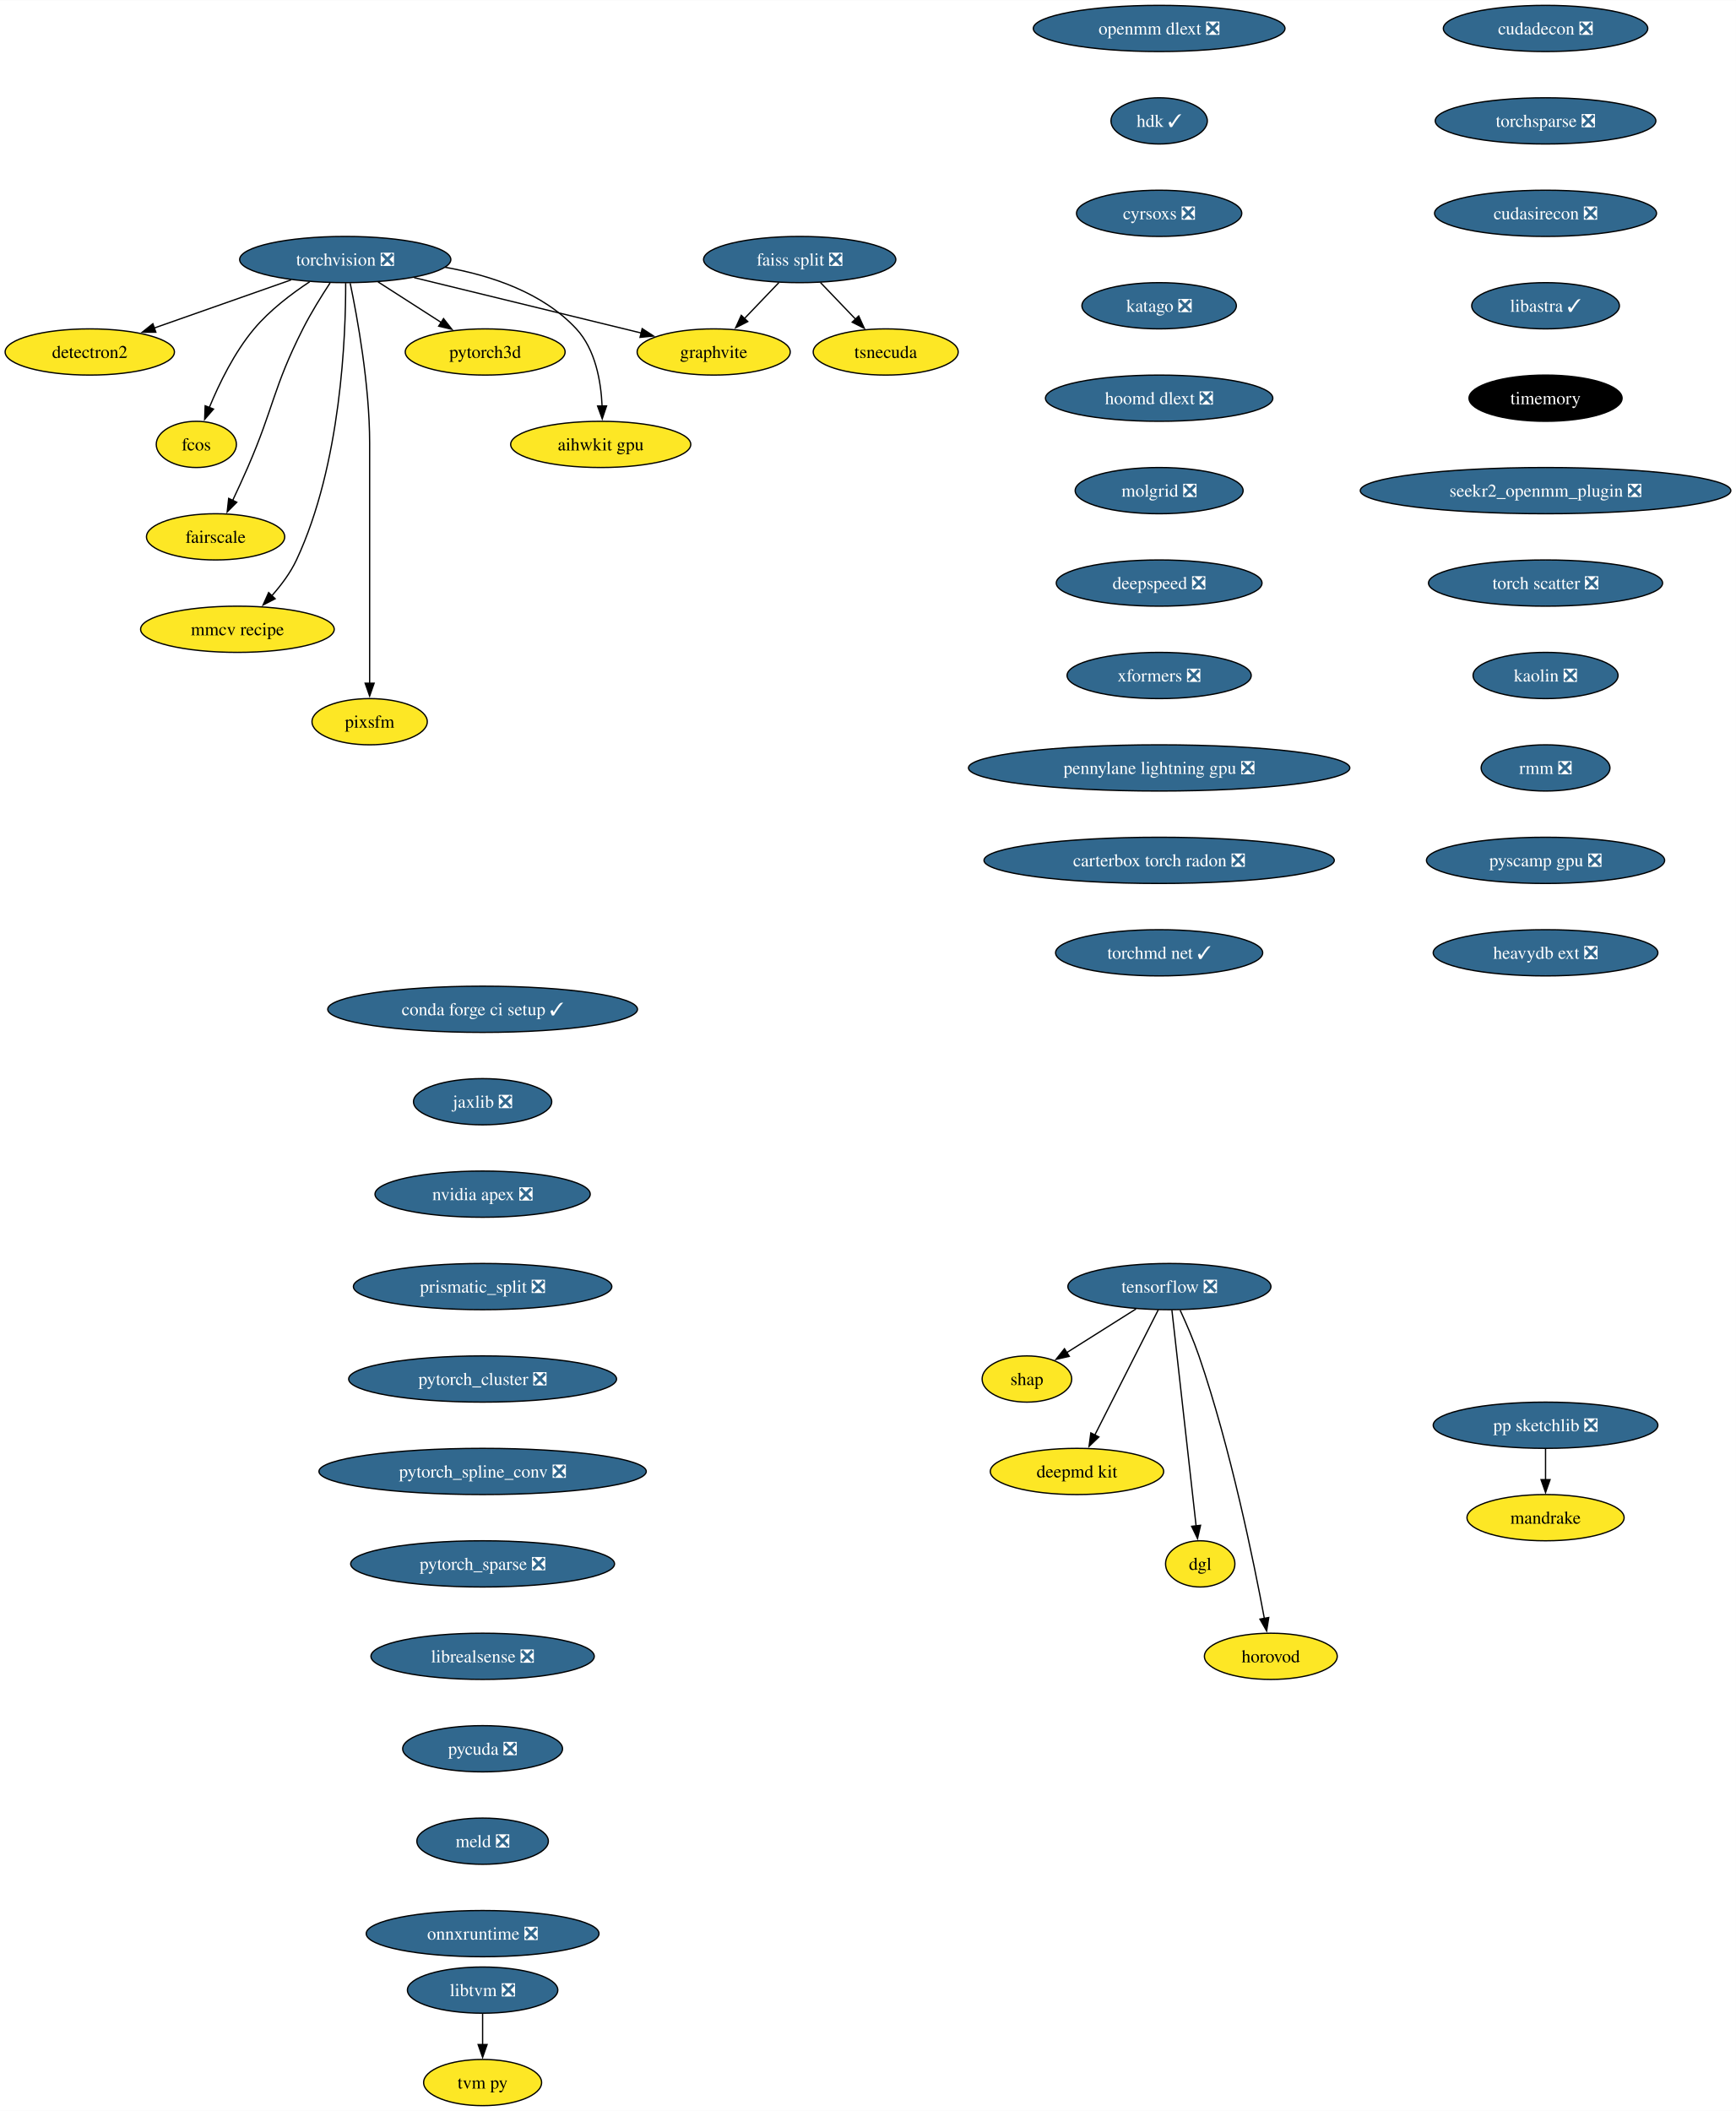
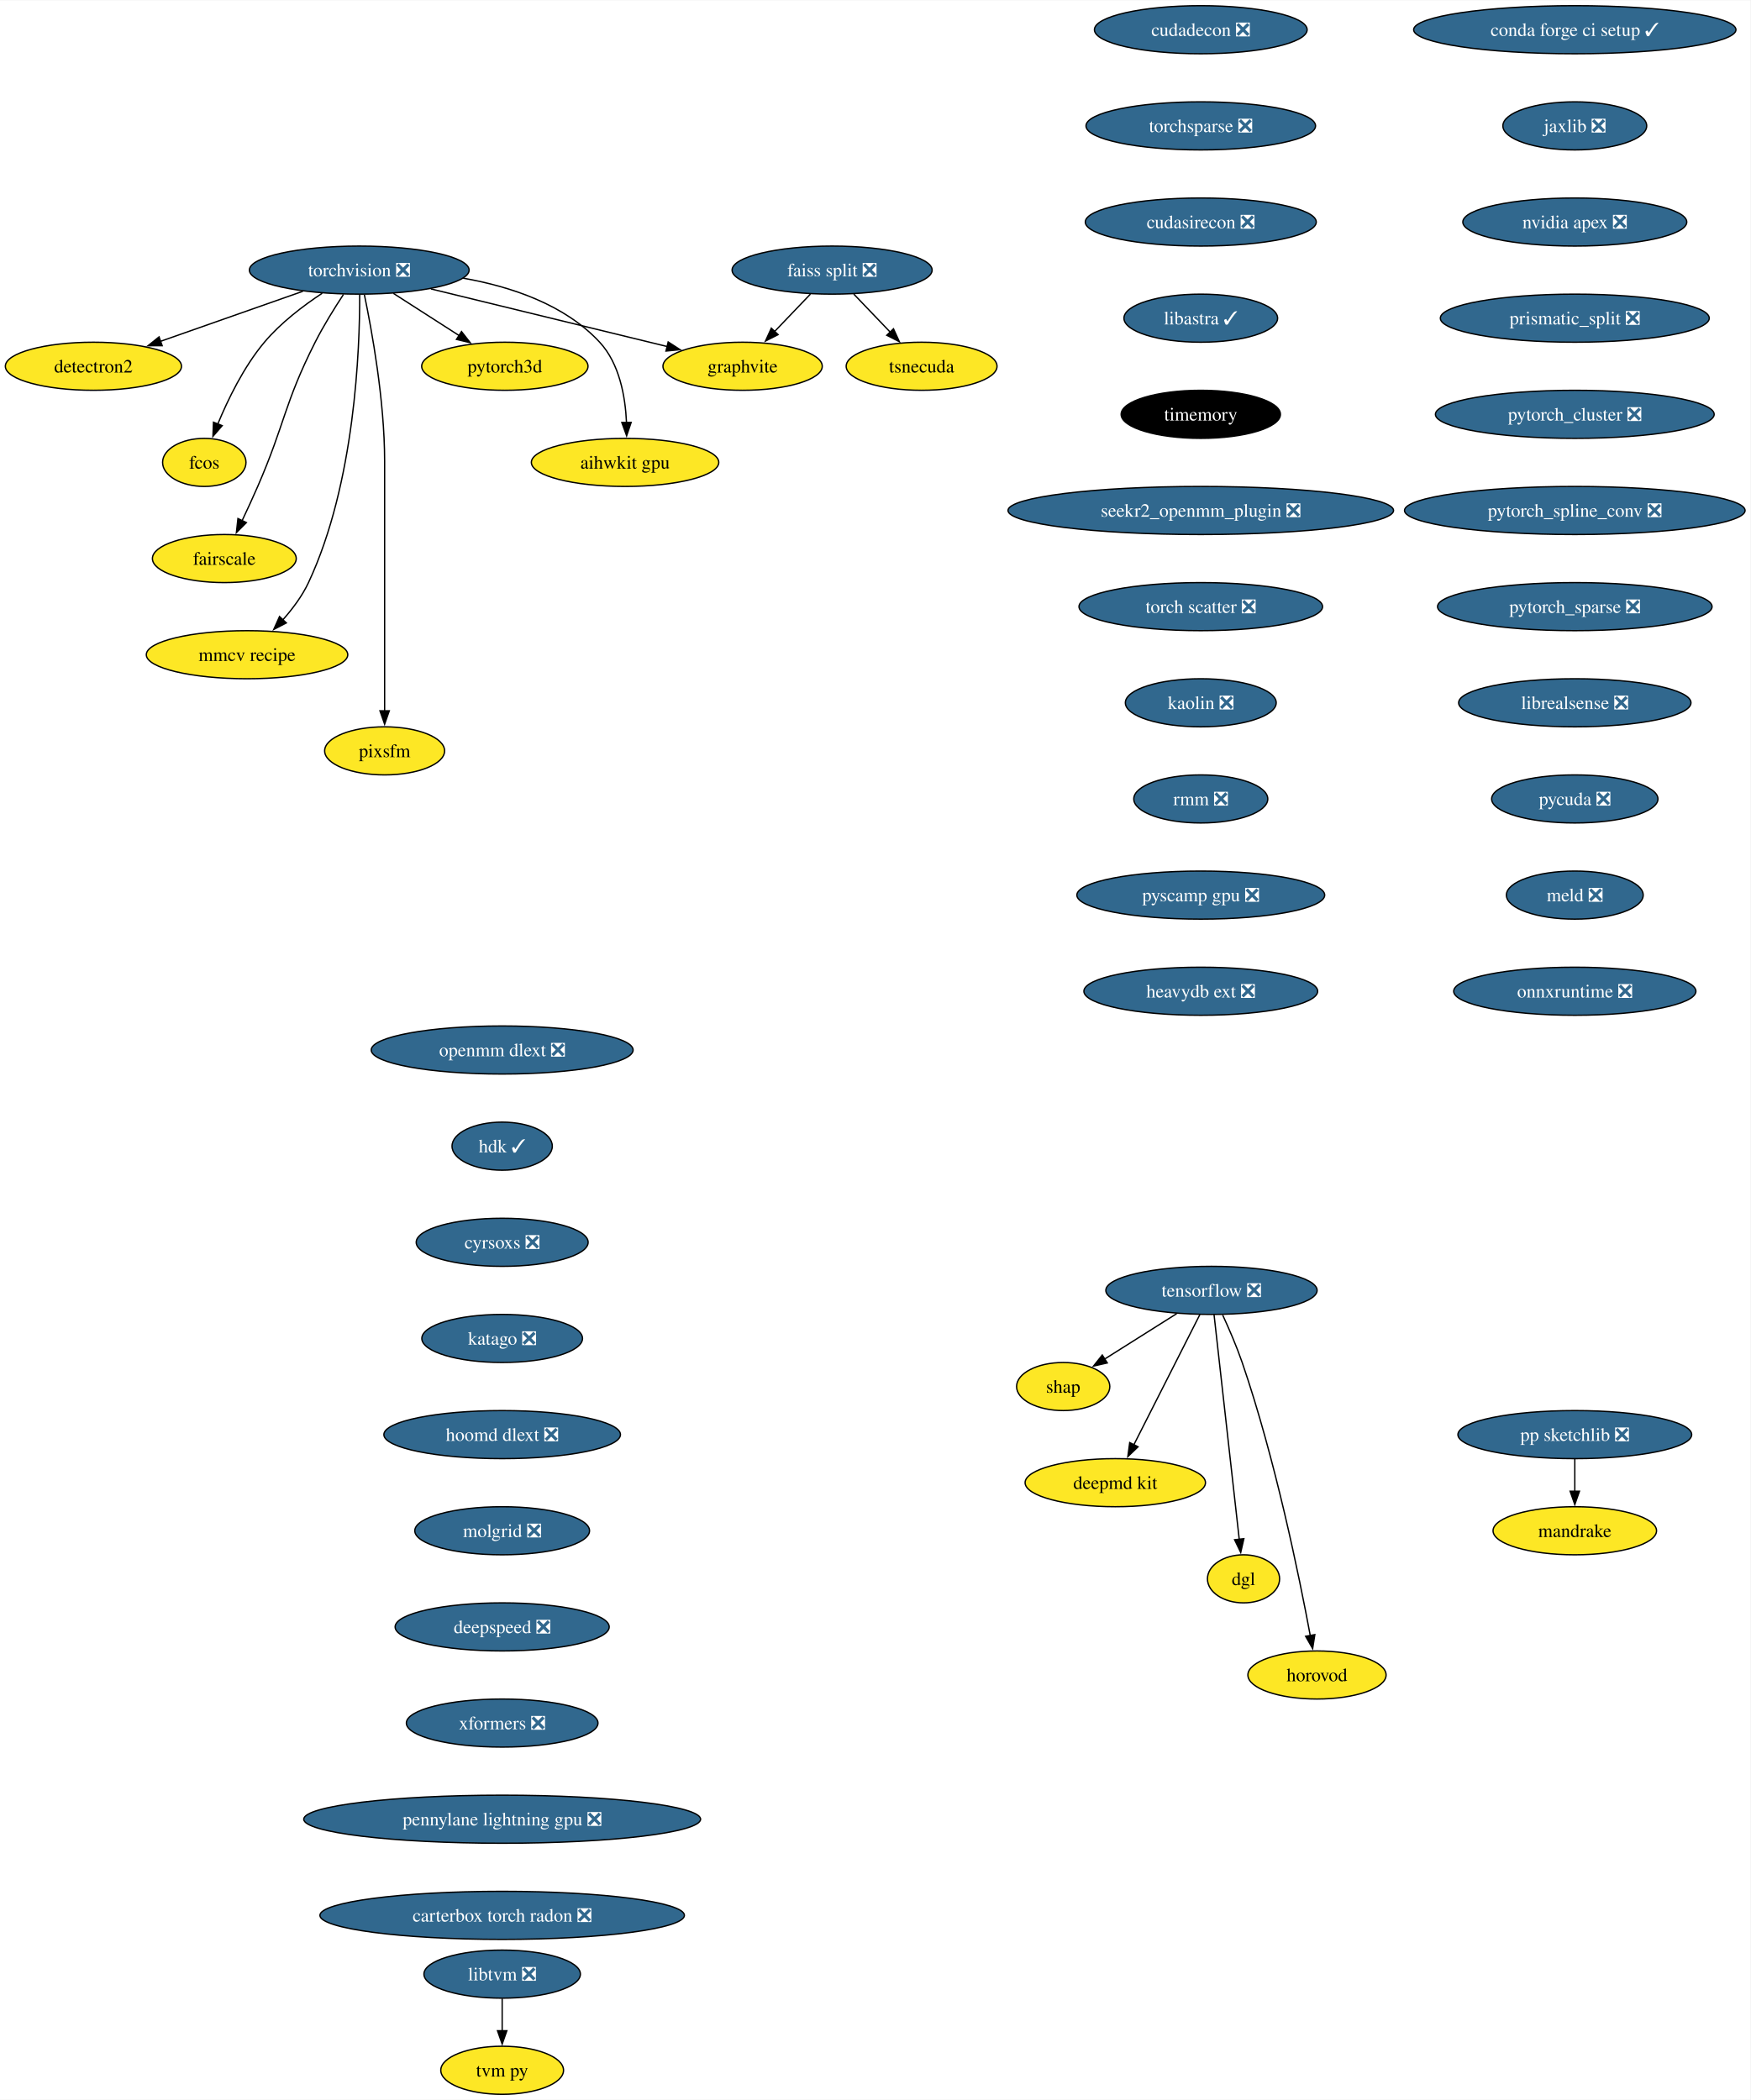
- <svg xmlns="http://www.w3.org/2000/svg" xmlns:xlink="http://www.w3.org/1999/xlink" width="1352pt" height="1644pt" viewBox="0.00 0.00 1352.27 1644.00">
-   <g id="graph0" class="graph" transform="scale(1 1) rotate(0) translate(4 1640)">
-     <polygon fill="white" stroke="none" points="-4,4 -4,-1640 1348.27,-1640 1348.27,4 -4,4" />
+ <svg xmlns="http://www.w3.org/2000/svg" xmlns:xlink="http://www.w3.org/1999/xlink" width="1310pt" height="1572pt" viewBox="0.00 0.00 1310.43 1572.00">
+   <g id="graph0" class="graph" transform="scale(1 1) rotate(0) translate(4 1568)">
+     <polygon fill="white" stroke="none" points="-4,4 -4,-1568 1306.43,-1568 1306.43,4 -4,4" />
    <g id="node1" class="node">
      <g id="a_node1">
        <a xlink:href="https://github.com/conda-forge/torchvision-feedstock/pull/85" xlink:title="torchvision ❎">
-           <ellipse fill="#31688e" stroke="black" cx="264.94" cy="-1438" rx="82.25" ry="18" />
-           <text text-anchor="middle" x="264.94" y="-1433.33" font-family="Times,serif" font-size="14.00" fill="white">torchvision ❎</text>
+           <ellipse fill="#31688e" stroke="black" cx="264.94" cy="-1366" rx="82.25" ry="18" />
+           <text text-anchor="middle" x="264.94" y="-1361.33" font-family="Times,serif" font-size="14.00" fill="white">torchvision ❎</text>
        </a>
      </g>
    </g>
    <g id="node2" class="node">
      <g id="a_node2">
        <a xlink:href="https://github.com/conda-forge/detectron2-feedstock" xlink:title="detectron2">
-           <ellipse fill="#fde725" stroke="black" cx="65.94" cy="-1366" rx="65.94" ry="18" />
-           <text text-anchor="middle" x="65.94" y="-1361.33" font-family="Times,serif" font-size="14.00">detectron2</text>
+           <ellipse fill="#fde725" stroke="black" cx="65.94" cy="-1294" rx="65.94" ry="18" />
+           <text text-anchor="middle" x="65.94" y="-1289.33" font-family="Times,serif" font-size="14.00">detectron2</text>
        </a>
      </g>
    </g>
    <g id="edge1" class="edge">
-       <path fill="none" stroke="black" d="M222.74,-1422.15C191.58,-1411.19 149.04,-1396.23 116.13,-1384.66" />
-       <polygon fill="black" stroke="black" points="117.4,-1381.39 106.8,-1381.37 115.07,-1387.99 117.4,-1381.39" />
+       <path fill="none" stroke="black" d="M222.74,-1350.15C191.58,-1339.19 149.04,-1324.23 116.13,-1312.66" />
+       <polygon fill="black" stroke="black" points="117.4,-1309.39 106.8,-1309.37 115.07,-1315.99 117.4,-1309.39" />
    </g>
    <g id="node3" class="node">
      <g id="a_node3">
        <a xlink:href="https://github.com/conda-forge/fcos-feedstock" xlink:title="fcos">
-           <ellipse fill="#fde725" stroke="black" cx="148.94" cy="-1294" rx="31.22" ry="18" />
-           <text text-anchor="middle" x="148.94" y="-1289.33" font-family="Times,serif" font-size="14.00">fcos</text>
+           <ellipse fill="#fde725" stroke="black" cx="148.94" cy="-1222" rx="31.22" ry="18" />
+           <text text-anchor="middle" x="148.94" y="-1217.33" font-family="Times,serif" font-size="14.00">fcos</text>
        </a>
      </g>
    </g>
    <g id="edge2" class="edge">
-       <path fill="none" stroke="black" d="M237.22,-1420.68C222.98,-1411.29 206.11,-1398.48 193.94,-1384 178.55,-1365.69 166.67,-1341.23 158.99,-1322.59" />
-       <polygon fill="black" stroke="black" points="162.34,-1321.53 155.41,-1313.51 155.82,-1324.1 162.34,-1321.53" />
+       <path fill="none" stroke="black" d="M237.22,-1348.68C222.98,-1339.29 206.11,-1326.48 193.94,-1312 178.55,-1293.69 166.67,-1269.23 158.99,-1250.59" />
+       <polygon fill="black" stroke="black" points="162.34,-1249.53 155.41,-1241.51 155.82,-1252.1 162.34,-1249.53" />
    </g>
    <g id="node4" class="node">
      <g id="a_node4">
        <a xlink:href="https://github.com/conda-forge/fairscale-feedstock" xlink:title="fairscale">
-           <ellipse fill="#fde725" stroke="black" cx="163.94" cy="-1222" rx="53.84" ry="18" />
-           <text text-anchor="middle" x="163.94" y="-1217.33" font-family="Times,serif" font-size="14.00">fairscale</text>
+           <ellipse fill="#fde725" stroke="black" cx="163.94" cy="-1150" rx="53.84" ry="18" />
+           <text text-anchor="middle" x="163.94" y="-1145.33" font-family="Times,serif" font-size="14.00">fairscale</text>
        </a>
      </g>
    </g>
    <g id="edge3" class="edge">
-       <path fill="none" stroke="black" d="M253.13,-1419.79C246.45,-1409.63 238.2,-1396.38 231.94,-1384 208.64,-1337.89 209.53,-1323.39 188.94,-1276 185.27,-1267.57 181.08,-1258.48 177.19,-1250.25" />
-       <polygon fill="black" stroke="black" points="180.44,-1248.94 172.97,-1241.43 174.13,-1251.96 180.44,-1248.94" />
+       <path fill="none" stroke="black" d="M253.13,-1347.79C246.45,-1337.63 238.2,-1324.38 231.94,-1312 208.64,-1265.89 209.53,-1251.39 188.94,-1204 185.27,-1195.57 181.08,-1186.48 177.19,-1178.25" />
+       <polygon fill="black" stroke="black" points="180.44,-1176.94 172.97,-1169.43 174.13,-1179.96 180.44,-1176.94" />
    </g>
    <g id="node5" class="node">
      <g id="a_node5">
        <a xlink:href="https://github.com/conda-forge/graphvite-feedstock" xlink:title="graphvite">
-           <ellipse fill="#fde725" stroke="black" cx="551.94" cy="-1366" rx="59.63" ry="18" />
-           <text text-anchor="middle" x="551.94" y="-1361.33" font-family="Times,serif" font-size="14.00">graphvite</text>
+           <ellipse fill="#fde725" stroke="black" cx="551.94" cy="-1294" rx="59.63" ry="18" />
+           <text text-anchor="middle" x="551.94" y="-1289.33" font-family="Times,serif" font-size="14.00">graphvite</text>
        </a>
      </g>
    </g>
    <g id="edge4" class="edge">
-       <path fill="none" stroke="black" d="M318.58,-1423.92C369.07,-1411.6 444.38,-1393.23 495.7,-1380.72" />
-       <polygon fill="black" stroke="black" points="496.23,-1384.19 505.12,-1378.42 494.57,-1377.39 496.23,-1384.19" />
+       <path fill="none" stroke="black" d="M318.58,-1351.92C369.07,-1339.6 444.38,-1321.23 495.7,-1308.72" />
+       <polygon fill="black" stroke="black" points="496.23,-1312.19 505.12,-1306.42 494.57,-1305.39 496.23,-1312.19" />
    </g>
    <g id="node6" class="node">
      <g id="a_node6">
        <a xlink:href="https://github.com/conda-forge/mmcv-recipe-feedstock" xlink:title="mmcv recipe">
-           <ellipse fill="#fde725" stroke="black" cx="180.94" cy="-1150" rx="75.41" ry="18" />
-           <text text-anchor="middle" x="180.94" y="-1145.33" font-family="Times,serif" font-size="14.00">mmcv recipe</text>
+           <ellipse fill="#fde725" stroke="black" cx="180.94" cy="-1078" rx="75.41" ry="18" />
+           <text text-anchor="middle" x="180.94" y="-1073.33" font-family="Times,serif" font-size="14.00">mmcv recipe</text>
        </a>
      </g>
    </g>
    <g id="edge5" class="edge">
-       <path fill="none" stroke="black" d="M265.27,-1419.69C265.39,-1379.69 261.9,-1278.6 226.94,-1204 222.23,-1193.95 215.05,-1184.35 207.76,-1176.14" />
-       <polygon fill="black" stroke="black" points="210.35,-1173.8 200.94,-1168.93 205.27,-1178.6 210.35,-1173.8" />
+       <path fill="none" stroke="black" d="M265.27,-1347.69C265.39,-1307.69 261.9,-1206.6 226.94,-1132 222.23,-1121.95 215.05,-1112.35 207.76,-1104.14" />
+       <polygon fill="black" stroke="black" points="210.35,-1101.8 200.94,-1096.93 205.27,-1106.6 210.35,-1101.8" />
    </g>
    <g id="node7" class="node">
      <g id="a_node7">
        <a xlink:href="https://github.com/conda-forge/pixsfm-feedstock" xlink:title="pixsfm">
-           <ellipse fill="#fde725" stroke="black" cx="283.94" cy="-1078" rx="44.9" ry="18" />
-           <text text-anchor="middle" x="283.94" y="-1073.33" font-family="Times,serif" font-size="14.00">pixsfm</text>
+           <ellipse fill="#fde725" stroke="black" cx="283.94" cy="-1006" rx="44.9" ry="18" />
+           <text text-anchor="middle" x="283.94" y="-1001.33" font-family="Times,serif" font-size="14.00">pixsfm</text>
        </a>
      </g>
    </g>
    <g id="edge6" class="edge">
-       <path fill="none" stroke="black" d="M268.78,-1419.61C274.34,-1392.94 283.94,-1340.27 283.94,-1295 283.94,-1295 283.94,-1295 283.94,-1221 283.94,-1181.74 283.94,-1136.38 283.94,-1107.69" />
-       <polygon fill="black" stroke="black" points="287.44,-1108 283.94,-1098 280.44,-1108 287.44,-1108" />
+       <path fill="none" stroke="black" d="M268.78,-1347.61C274.34,-1320.94 283.94,-1268.27 283.94,-1223 283.94,-1223 283.94,-1223 283.94,-1149 283.94,-1109.74 283.94,-1064.38 283.94,-1035.69" />
+       <polygon fill="black" stroke="black" points="287.44,-1036 283.94,-1026 280.44,-1036 287.44,-1036" />
    </g>
    <g id="node8" class="node">
      <g id="a_node8">
        <a xlink:href="https://github.com/conda-forge/pytorch3d-feedstock" xlink:title="pytorch3d">
-           <ellipse fill="#fde725" stroke="black" cx="373.94" cy="-1366" rx="62.26" ry="18" />
-           <text text-anchor="middle" x="373.94" y="-1361.33" font-family="Times,serif" font-size="14.00">pytorch3d</text>
+           <ellipse fill="#fde725" stroke="black" cx="373.94" cy="-1294" rx="62.26" ry="18" />
+           <text text-anchor="middle" x="373.94" y="-1289.33" font-family="Times,serif" font-size="14.00">pytorch3d</text>
        </a>
      </g>
    </g>
    <g id="edge7" class="edge">
-       <path fill="none" stroke="black" d="M290.49,-1420.59C305.19,-1411.15 323.84,-1399.17 339.78,-1388.94" />
-       <polygon fill="black" stroke="black" points="341.5,-1391.99 348.02,-1383.65 337.71,-1386.1 341.5,-1391.99" />
+       <path fill="none" stroke="black" d="M290.49,-1348.59C305.19,-1339.15 323.84,-1327.17 339.78,-1316.94" />
+       <polygon fill="black" stroke="black" points="341.5,-1319.99 348.02,-1311.65 337.71,-1314.1 341.5,-1319.99" />
    </g>
    <g id="node9" class="node">
      <g id="a_node9">
        <a xlink:href="https://github.com/conda-forge/aihwkit-gpu-feedstock" xlink:title="aihwkit gpu">
-           <ellipse fill="#fde725" stroke="black" cx="463.94" cy="-1294" rx="70.15" ry="18" />
-           <text text-anchor="middle" x="463.94" y="-1289.33" font-family="Times,serif" font-size="14.00">aihwkit gpu</text>
+           <ellipse fill="#fde725" stroke="black" cx="463.94" cy="-1222" rx="70.15" ry="18" />
+           <text text-anchor="middle" x="463.94" y="-1217.33" font-family="Times,serif" font-size="14.00">aihwkit gpu</text>
        </a>
      </g>
    </g>
    <g id="edge8" class="edge">
-       <path fill="none" stroke="black" d="M342.69,-1431.98C378.53,-1425.66 418.81,-1412.19 444.94,-1384 459.81,-1367.95 464.15,-1343.23 465.01,-1323.91" />
-       <polygon fill="black" stroke="black" points="468.5,-1323.97 465.12,-1313.93 461.51,-1323.89 468.5,-1323.97" />
+       <path fill="none" stroke="black" d="M342.69,-1359.98C378.53,-1353.66 418.81,-1340.19 444.94,-1312 459.81,-1295.95 464.15,-1271.23 465.01,-1251.91" />
+       <polygon fill="black" stroke="black" points="468.5,-1251.97 465.12,-1241.93 461.51,-1251.89 468.5,-1251.97" />
    </g>
    <g id="node10" class="node">
      <g id="a_node10">
        <a xlink:href="https://github.com/conda-forge/tensorflow-feedstock/pull/354" xlink:title="tensorflow ❎">
-           <ellipse fill="#31688e" stroke="black" cx="906.94" cy="-638" rx="79.09" ry="18" />
-           <text text-anchor="middle" x="906.94" y="-633.33" font-family="Times,serif" font-size="14.00" fill="white">tensorflow ❎</text>
+           <ellipse fill="#31688e" stroke="black" cx="902.94" cy="-602" rx="79.09" ry="18" />
+           <text text-anchor="middle" x="902.94" y="-597.33" font-family="Times,serif" font-size="14.00" fill="white">tensorflow ❎</text>
        </a>
      </g>
    </g>
    <g id="node11" class="node">
      <g id="a_node11">
        <a xlink:href="https://github.com/conda-forge/shap-feedstock" xlink:title="shap">
-           <ellipse fill="#fde725" stroke="black" cx="795.94" cy="-566" rx="34.9" ry="18" />
-           <text text-anchor="middle" x="795.94" y="-561.33" font-family="Times,serif" font-size="14.00">shap</text>
+           <ellipse fill="#fde725" stroke="black" cx="791.94" cy="-530" rx="34.9" ry="18" />
+           <text text-anchor="middle" x="791.94" y="-525.33" font-family="Times,serif" font-size="14.00">shap</text>
        </a>
      </g>
    </g>
    <g id="edge9" class="edge">
-       <path fill="none" stroke="black" d="M880.91,-620.59C864.74,-610.39 843.85,-597.22 826.84,-586.49" />
-       <polygon fill="black" stroke="black" points="828.94,-583.67 818.61,-581.3 825.2,-589.59 828.94,-583.67" />
+       <path fill="none" stroke="black" d="M876.91,-584.59C860.74,-574.39 839.85,-561.22 822.84,-550.49" />
+       <polygon fill="black" stroke="black" points="824.94,-547.67 814.61,-545.3 821.2,-553.59 824.94,-547.67" />
    </g>
    <g id="node12" class="node">
      <g id="a_node12">
        <a xlink:href="https://github.com/conda-forge/deepmd-kit-feedstock" xlink:title="deepmd kit">
-           <ellipse fill="#fde725" stroke="black" cx="834.94" cy="-494" rx="67.52" ry="18" />
-           <text text-anchor="middle" x="834.94" y="-489.32" font-family="Times,serif" font-size="14.00">deepmd kit</text>
+           <ellipse fill="#fde725" stroke="black" cx="830.94" cy="-458" rx="67.52" ry="18" />
+           <text text-anchor="middle" x="830.94" y="-453.32" font-family="Times,serif" font-size="14.00">deepmd kit</text>
        </a>
      </g>
    </g>
    <g id="edge10" class="edge">
-       <path fill="none" stroke="black" d="M898.25,-619.87C885.98,-595.67 863.44,-551.21 848.83,-522.39" />
-       <polygon fill="black" stroke="black" points="851.98,-520.88 844.34,-513.54 845.74,-524.04 851.98,-520.88" />
+       <path fill="none" stroke="black" d="M894.25,-583.87C881.98,-559.67 859.44,-515.21 844.83,-486.39" />
+       <polygon fill="black" stroke="black" points="847.98,-484.88 840.34,-477.54 841.74,-488.04 847.98,-484.88" />
    </g>
    <g id="node13" class="node">
      <g id="a_node13">
        <a xlink:href="https://github.com/conda-forge/dgl-feedstock" xlink:title="dgl">
-           <ellipse fill="#fde725" stroke="black" cx="930.94" cy="-422" rx="27.01" ry="18" />
-           <text text-anchor="middle" x="930.94" y="-417.32" font-family="Times,serif" font-size="14.00">dgl</text>
+           <ellipse fill="#fde725" stroke="black" cx="926.94" cy="-386" rx="27.01" ry="18" />
+           <text text-anchor="middle" x="926.94" y="-381.32" font-family="Times,serif" font-size="14.00">dgl</text>
        </a>
      </g>
    </g>
    <g id="edge11" class="edge">
-       <path fill="none" stroke="black" d="M908.86,-619.85C912.98,-583.14 922.68,-496.66 927.74,-451.53" />
-       <polygon fill="black" stroke="black" points="931.2,-452.06 928.84,-441.74 924.25,-451.28 931.2,-452.06" />
+       <path fill="none" stroke="black" d="M904.86,-583.85C908.98,-547.14 918.68,-460.66 923.74,-415.53" />
+       <polygon fill="black" stroke="black" points="927.2,-416.06 924.84,-405.74 920.25,-415.28 927.2,-416.06" />
    </g>
    <g id="node14" class="node">
      <g id="a_node14">
        <a xlink:href="https://github.com/conda-forge/horovod-feedstock" xlink:title="horovod">
-           <ellipse fill="#fde725" stroke="black" cx="985.94" cy="-350" rx="51.74" ry="18" />
-           <text text-anchor="middle" x="985.94" y="-345.32" font-family="Times,serif" font-size="14.00">horovod</text>
+           <ellipse fill="#fde725" stroke="black" cx="981.94" cy="-314" rx="51.74" ry="18" />
+           <text text-anchor="middle" x="981.94" y="-309.32" font-family="Times,serif" font-size="14.00">horovod</text>
        </a>
      </g>
    </g>
    <g id="edge12" class="edge">
-       <path fill="none" stroke="black" d="M915.31,-619.61C920.02,-609.39 925.77,-596.14 929.94,-584 954.67,-511.91 972.68,-423.67 980.93,-379.32" />
-       <polygon fill="black" stroke="black" points="984.32,-380.23 982.68,-369.76 977.44,-378.97 984.32,-380.23" />
+       <path fill="none" stroke="black" d="M911.31,-583.61C916.02,-573.39 921.77,-560.14 925.94,-548 950.67,-475.91 968.68,-387.67 976.93,-343.32" />
+       <polygon fill="black" stroke="black" points="980.32,-344.23 978.68,-333.76 973.44,-342.97 980.32,-344.23" />
    </g>
    <g id="node15" class="node">
      <g id="a_node15">
        <a xlink:href="https://github.com/conda-forge/conda-forge-ci-setup-feedstock/pull/301" xlink:title="conda forge ci setup ✓">
-           <ellipse fill="#31688e" stroke="black" cx="371.94" cy="-854" rx="120.65" ry="18" />
-           <text text-anchor="middle" x="371.94" y="-849.33" font-family="Times,serif" font-size="14.00" fill="white">conda forge ci setup ✓</text>
+           <ellipse fill="#31688e" stroke="black" cx="1174.94" cy="-1546" rx="120.65" ry="18" />
+           <text text-anchor="middle" x="1174.94" y="-1541.33" font-family="Times,serif" font-size="14.00" fill="white">conda forge ci setup ✓</text>
        </a>
      </g>
    </g>
    <g id="node16" class="node">
      <g id="a_node16">
        <a xlink:href="https://github.com/conda-forge/jaxlib-feedstock/pull/209" xlink:title="jaxlib ❎">
-           <ellipse fill="#31688e" stroke="black" cx="371.94" cy="-782" rx="53.84" ry="18" />
-           <text text-anchor="middle" x="371.94" y="-777.33" font-family="Times,serif" font-size="14.00" fill="white">jaxlib ❎</text>
+           <ellipse fill="#31688e" stroke="black" cx="1174.94" cy="-1474" rx="53.84" ry="18" />
+           <text text-anchor="middle" x="1174.94" y="-1469.33" font-family="Times,serif" font-size="14.00" fill="white">jaxlib ❎</text>
        </a>
      </g>
    </g>
    <g id="node17" class="node">
      <g id="a_node17">
        <a xlink:href="https://github.com/conda-forge/nvidia-apex-feedstock/pull/37" xlink:title="nvidia apex ❎">
-           <ellipse fill="#31688e" stroke="black" cx="371.94" cy="-710" rx="83.83" ry="18" />
-           <text text-anchor="middle" x="371.94" y="-705.33" font-family="Times,serif" font-size="14.00" fill="white">nvidia apex ❎</text>
+           <ellipse fill="#31688e" stroke="black" cx="1174.94" cy="-1402" rx="83.83" ry="18" />
+           <text text-anchor="middle" x="1174.94" y="-1397.33" font-family="Times,serif" font-size="14.00" fill="white">nvidia apex ❎</text>
        </a>
      </g>
    </g>
    <g id="node18" class="node">
      <g id="a_node18">
        <a xlink:href="https://github.com/conda-forge/prismatic_split-feedstock/pull/54" xlink:title="prismatic_split ❎">
-           <ellipse fill="#31688e" stroke="black" cx="371.94" cy="-638" rx="100.66" ry="18" />
-           <text text-anchor="middle" x="371.94" y="-633.33" font-family="Times,serif" font-size="14.00" fill="white">prismatic_split ❎</text>
+           <ellipse fill="#31688e" stroke="black" cx="1174.94" cy="-1330" rx="100.66" ry="18" />
+           <text text-anchor="middle" x="1174.94" y="-1325.33" font-family="Times,serif" font-size="14.00" fill="white">prismatic_split ❎</text>
        </a>
      </g>
    </g>
    <g id="node19" class="node">
      <g id="a_node19">
        <a xlink:href="https://github.com/conda-forge/pytorch_cluster-feedstock/pull/49" xlink:title="pytorch_cluster ❎">
-           <ellipse fill="#31688e" stroke="black" cx="371.94" cy="-566" rx="104.35" ry="18" />
-           <text text-anchor="middle" x="371.94" y="-561.33" font-family="Times,serif" font-size="14.00" fill="white">pytorch_cluster ❎</text>
+           <ellipse fill="#31688e" stroke="black" cx="1174.94" cy="-1258" rx="104.35" ry="18" />
+           <text text-anchor="middle" x="1174.94" y="-1253.33" font-family="Times,serif" font-size="14.00" fill="white">pytorch_cluster ❎</text>
        </a>
      </g>
    </g>
    <g id="node24" class="node">
      <g id="a_node24">
        <a xlink:href="https://github.com/conda-forge/pytorch_spline_conv-feedstock/pull/36" xlink:title="pytorch_spline_conv ❎">
-           <ellipse fill="#31688e" stroke="black" cx="371.94" cy="-494" rx="127.49" ry="18" />
-           <text text-anchor="middle" x="371.94" y="-489.32" font-family="Times,serif" font-size="14.00" fill="white">pytorch_spline_conv ❎</text>
+           <ellipse fill="#31688e" stroke="black" cx="1174.94" cy="-1186" rx="127.49" ry="18" />
+           <text text-anchor="middle" x="1174.94" y="-1181.33" font-family="Times,serif" font-size="14.00" fill="white">pytorch_spline_conv ❎</text>
        </a>
      </g>
    </g>
    <g id="node20" class="node">
      <g id="a_node20">
        <a xlink:href="https://github.com/conda-forge/pp-sketchlib-feedstock/pull/46" xlink:title="pp sketchlib ❎">
-           <ellipse fill="#31688e" stroke="black" cx="1199.94" cy="-530" rx="87.51" ry="18" />
-           <text text-anchor="middle" x="1199.94" y="-525.33" font-family="Times,serif" font-size="14.00" fill="white">pp sketchlib ❎</text>
+           <ellipse fill="#31688e" stroke="black" cx="1174.94" cy="-494" rx="87.51" ry="18" />
+           <text text-anchor="middle" x="1174.94" y="-489.32" font-family="Times,serif" font-size="14.00" fill="white">pp sketchlib ❎</text>
        </a>
      </g>
    </g>
    <g id="node21" class="node">
      <g id="a_node21">
        <a xlink:href="https://github.com/conda-forge/mandrake-feedstock" xlink:title="mandrake">
-           <ellipse fill="#fde725" stroke="black" cx="1199.94" cy="-458" rx="61.2" ry="18" />
-           <text text-anchor="middle" x="1199.94" y="-453.32" font-family="Times,serif" font-size="14.00">mandrake</text>
+           <ellipse fill="#fde725" stroke="black" cx="1174.94" cy="-422" rx="61.2" ry="18" />
+           <text text-anchor="middle" x="1174.94" y="-417.32" font-family="Times,serif" font-size="14.00">mandrake</text>
        </a>
      </g>
    </g>
    <g id="edge17" class="edge">
-       <path fill="none" stroke="black" d="M1199.94,-511.7C1199.94,-504.41 1199.94,-495.73 1199.94,-487.54" />
-       <polygon fill="black" stroke="black" points="1203.44,-487.62 1199.94,-477.62 1196.44,-487.62 1203.44,-487.62" />
+       <path fill="none" stroke="black" d="M1174.94,-475.7C1174.94,-468.41 1174.94,-459.73 1174.94,-451.54" />
+       <polygon fill="black" stroke="black" points="1178.44,-451.62 1174.94,-441.62 1171.44,-451.62 1178.44,-451.62" />
    </g>
    <g id="node22" class="node">
      <g id="a_node22">
        <a xlink:href="https://github.com/conda-forge/faiss-split-feedstock/pull/72" xlink:title="faiss split ❎">
-           <ellipse fill="#31688e" stroke="black" cx="618.94" cy="-1438" rx="74.88" ry="18" />
-           <text text-anchor="middle" x="618.94" y="-1433.33" font-family="Times,serif" font-size="14.00" fill="white">faiss split ❎</text>
+           <ellipse fill="#31688e" stroke="black" cx="618.94" cy="-1366" rx="74.88" ry="18" />
+           <text text-anchor="middle" x="618.94" y="-1361.33" font-family="Times,serif" font-size="14.00" fill="white">faiss split ❎</text>
        </a>
      </g>
    </g>
    <g id="edge18" class="edge">
-       <path fill="none" stroke="black" d="M602.72,-1420.05C594.66,-1411.63 584.75,-1401.28 575.84,-1391.97" />
-       <polygon fill="black" stroke="black" points="578.5,-1389.69 569.06,-1384.88 573.44,-1394.53 578.5,-1389.69" />
+       <path fill="none" stroke="black" d="M602.72,-1348.05C594.66,-1339.63 584.75,-1329.28 575.84,-1319.97" />
+       <polygon fill="black" stroke="black" points="578.5,-1317.69 569.06,-1312.88 573.44,-1322.53 578.5,-1317.69" />
    </g>
    <g id="node23" class="node">
      <g id="a_node23">
        <a xlink:href="https://github.com/conda-forge/tsnecuda-feedstock" xlink:title="tsnecuda">
-           <ellipse fill="#fde725" stroke="black" cx="685.94" cy="-1366" rx="56.47" ry="18" />
-           <text text-anchor="middle" x="685.94" y="-1361.33" font-family="Times,serif" font-size="14.00">tsnecuda</text>
+           <ellipse fill="#fde725" stroke="black" cx="685.94" cy="-1294" rx="56.47" ry="18" />
+           <text text-anchor="middle" x="685.94" y="-1289.33" font-family="Times,serif" font-size="14.00">tsnecuda</text>
        </a>
      </g>
    </g>
    <g id="edge19" class="edge">
-       <path fill="none" stroke="black" d="M635.16,-1420.05C643.34,-1411.5 653.42,-1400.97 662.44,-1391.56" />
-       <polygon fill="black" stroke="black" points="664.9,-1394.04 669.28,-1384.4 659.84,-1389.2 664.9,-1394.04" />
+       <path fill="none" stroke="black" d="M635.16,-1348.05C643.34,-1339.5 653.42,-1328.97 662.44,-1319.56" />
+       <polygon fill="black" stroke="black" points="664.9,-1322.04 669.28,-1312.4 659.84,-1317.2 664.9,-1322.04" />
    </g>
    <g id="node25" class="node">
      <g id="a_node25">
        <a xlink:href="https://github.com/conda-forge/pytorch_sparse-feedstock/pull/59" xlink:title="pytorch_sparse ❎">
-           <ellipse fill="#31688e" stroke="black" cx="371.94" cy="-422" rx="102.77" ry="18" />
-           <text text-anchor="middle" x="371.94" y="-417.32" font-family="Times,serif" font-size="14.00" fill="white">pytorch_sparse ❎</text>
+           <ellipse fill="#31688e" stroke="black" cx="1174.94" cy="-1114" rx="102.77" ry="18" />
+           <text text-anchor="middle" x="1174.94" y="-1109.33" font-family="Times,serif" font-size="14.00" fill="white">pytorch_sparse ❎</text>
        </a>
      </g>
    </g>
    <g id="node26" class="node">
      <g id="a_node26">
        <a xlink:href="https://github.com/conda-forge/librealsense-feedstock/pull/56" xlink:title="librealsense ❎">
-           <ellipse fill="#31688e" stroke="black" cx="371.94" cy="-350" rx="86.98" ry="18" />
-           <text text-anchor="middle" x="371.94" y="-345.32" font-family="Times,serif" font-size="14.00" fill="white">librealsense ❎</text>
+           <ellipse fill="#31688e" stroke="black" cx="1174.94" cy="-1042" rx="86.98" ry="18" />
+           <text text-anchor="middle" x="1174.94" y="-1037.33" font-family="Times,serif" font-size="14.00" fill="white">librealsense ❎</text>
        </a>
      </g>
    </g>
    <g id="node29" class="node">
      <g id="a_node29">
        <a xlink:href="https://github.com/conda-forge/pycuda-feedstock/pull/33" xlink:title="pycuda ❎">
-           <ellipse fill="#31688e" stroke="black" cx="371.94" cy="-278" rx="62.26" ry="18" />
-           <text text-anchor="middle" x="371.94" y="-273.32" font-family="Times,serif" font-size="14.00" fill="white">pycuda ❎</text>
+           <ellipse fill="#31688e" stroke="black" cx="1174.94" cy="-970" rx="62.26" ry="18" />
+           <text text-anchor="middle" x="1174.94" y="-965.33" font-family="Times,serif" font-size="14.00" fill="white">pycuda ❎</text>
        </a>
      </g>
    </g>
    <g id="node27" class="node">
      <g id="a_node27">
        <a xlink:href="https://github.com/conda-forge/libtvm-feedstock/pull/35" xlink:title="libtvm ❎">
          <ellipse fill="#31688e" stroke="black" cx="371.94" cy="-90" rx="58.57" ry="18" />
          <text text-anchor="middle" x="371.94" y="-85.33" font-family="Times,serif" font-size="14.00" fill="white">libtvm ❎</text>
        </a>
      </g>
    </g>
    <g id="node28" class="node">
      <g id="a_node28">
        <a xlink:href="https://github.com/conda-forge/tvm-py-feedstock" xlink:title="tvm py">
          <ellipse fill="#fde725" stroke="black" cx="371.94" cy="-18" rx="45.95" ry="18" />
          <text text-anchor="middle" x="371.94" y="-13.32" font-family="Times,serif" font-size="14.00">tvm py</text>
        </a>
      </g>
    </g>
    <g id="edge23" class="edge">
      <path fill="none" stroke="black" d="M371.94,-71.7C371.94,-64.41 371.94,-55.73 371.94,-47.54" />
      <polygon fill="black" stroke="black" points="375.44,-47.62 371.94,-37.62 368.44,-47.62 375.44,-47.62" />
    </g>
    <g id="node30" class="node">
      <g id="a_node30">
        <a xlink:href="https://github.com/conda-forge/meld-feedstock/pull/23" xlink:title="meld ❎">
-           <ellipse fill="#31688e" stroke="black" cx="371.94" cy="-206" rx="51.21" ry="18" />
-           <text text-anchor="middle" x="371.94" y="-201.33" font-family="Times,serif" font-size="14.00" fill="white">meld ❎</text>
+           <ellipse fill="#31688e" stroke="black" cx="1174.94" cy="-898" rx="51.21" ry="18" />
+           <text text-anchor="middle" x="1174.94" y="-893.33" font-family="Times,serif" font-size="14.00" fill="white">meld ❎</text>
        </a>
      </g>
    </g>
    <g id="node31" class="node">
      <g id="a_node31">
        <a xlink:href="https://github.com/conda-forge/onnxruntime-feedstock/pull/92" xlink:title="onnxruntime ❎">
-           <ellipse fill="#31688e" stroke="black" cx="371.94" cy="-134" rx="90.67" ry="18" />
-           <text text-anchor="middle" x="371.94" y="-129.32" font-family="Times,serif" font-size="14.00" fill="white">onnxruntime ❎</text>
+           <ellipse fill="#31688e" stroke="black" cx="1174.94" cy="-826" rx="90.67" ry="18" />
+           <text text-anchor="middle" x="1174.94" y="-821.33" font-family="Times,serif" font-size="14.00" fill="white">onnxruntime ❎</text>
        </a>
      </g>
    </g>
    <g id="node32" class="node">
      <g id="a_node32">
        <a xlink:href="https://github.com/conda-forge/cudadecon-feedstock/pull/27" xlink:title="cudadecon ❎">
-           <ellipse fill="#31688e" stroke="black" cx="1199.94" cy="-1618" rx="79.62" ry="18" />
-           <text text-anchor="middle" x="1199.94" y="-1613.33" font-family="Times,serif" font-size="14.00" fill="white">cudadecon ❎</text>
+           <ellipse fill="#31688e" stroke="black" cx="894.94" cy="-1546" rx="79.62" ry="18" />
+           <text text-anchor="middle" x="894.94" y="-1541.33" font-family="Times,serif" font-size="14.00" fill="white">cudadecon ❎</text>
        </a>
      </g>
    </g>
    <g id="node33" class="node">
      <g id="a_node33">
        <a xlink:href="https://github.com/conda-forge/torchsparse-feedstock/pull/30" xlink:title="torchsparse ❎">
-           <ellipse fill="#31688e" stroke="black" cx="1199.94" cy="-1546" rx="85.93" ry="18" />
-           <text text-anchor="middle" x="1199.94" y="-1541.33" font-family="Times,serif" font-size="14.00" fill="white">torchsparse ❎</text>
+           <ellipse fill="#31688e" stroke="black" cx="894.94" cy="-1474" rx="85.93" ry="18" />
+           <text text-anchor="middle" x="894.94" y="-1469.33" font-family="Times,serif" font-size="14.00" fill="white">torchsparse ❎</text>
        </a>
      </g>
    </g>
    <g id="node34" class="node">
      <g id="a_node34">
        <a xlink:href="https://github.com/conda-forge/cudasirecon-feedstock/pull/27" xlink:title="cudasirecon ❎">
-           <ellipse fill="#31688e" stroke="black" cx="1199.94" cy="-1474" rx="86.46" ry="18" />
-           <text text-anchor="middle" x="1199.94" y="-1469.33" font-family="Times,serif" font-size="14.00" fill="white">cudasirecon ❎</text>
+           <ellipse fill="#31688e" stroke="black" cx="894.94" cy="-1402" rx="86.46" ry="18" />
+           <text text-anchor="middle" x="894.94" y="-1397.33" font-family="Times,serif" font-size="14.00" fill="white">cudasirecon ❎</text>
        </a>
      </g>
    </g>
    <g id="node35" class="node">
      <g id="a_node35">
        <a xlink:href="https://github.com/conda-forge/libastra-feedstock/pull/24" xlink:title="libastra ✓">
-           <ellipse fill="#31688e" stroke="black" cx="1199.94" cy="-1402" rx="57.52" ry="18" />
-           <text text-anchor="middle" x="1199.94" y="-1397.33" font-family="Times,serif" font-size="14.00" fill="white">libastra ✓</text>
+           <ellipse fill="#31688e" stroke="black" cx="894.94" cy="-1330" rx="57.52" ry="18" />
+           <text text-anchor="middle" x="894.94" y="-1325.33" font-family="Times,serif" font-size="14.00" fill="white">libastra ✓</text>
        </a>
      </g>
    </g>
    <g id="node36" class="node">
      <g id="a_node36">
        <a xlink:href="https://github.com/conda-forge/timemory-feedstock" xlink:title="timemory">
-           <ellipse fill="#000000" stroke="black" cx="1199.94" cy="-1330" rx="59.63" ry="18" />
-           <text text-anchor="middle" x="1199.94" y="-1325.33" font-family="Times,serif" font-size="14.00" fill="white">timemory</text>
+           <ellipse fill="#000000" stroke="black" cx="894.94" cy="-1258" rx="59.63" ry="18" />
+           <text text-anchor="middle" x="894.94" y="-1253.33" font-family="Times,serif" font-size="14.00" fill="white">timemory</text>
        </a>
      </g>
    </g>
    <g id="node37" class="node">
      <g id="a_node37">
        <a xlink:href="https://github.com/conda-forge/seekr2_openmm_plugin-feedstock/pull/17" xlink:title="seekr2_openmm_plugin ❎">
-           <ellipse fill="#31688e" stroke="black" cx="1199.94" cy="-1258" rx="144.33" ry="18" />
-           <text text-anchor="middle" x="1199.94" y="-1253.33" font-family="Times,serif" font-size="14.00" fill="white">seekr2_openmm_plugin ❎</text>
+           <ellipse fill="#31688e" stroke="black" cx="894.94" cy="-1186" rx="144.33" ry="18" />
+           <text text-anchor="middle" x="894.94" y="-1181.33" font-family="Times,serif" font-size="14.00" fill="white">seekr2_openmm_plugin ❎</text>
        </a>
      </g>
    </g>
    <g id="node38" class="node">
      <g id="a_node38">
        <a xlink:href="https://github.com/conda-forge/torch-scatter-feedstock/pull/27" xlink:title="torch scatter ❎">
-           <ellipse fill="#31688e" stroke="black" cx="1199.94" cy="-1186" rx="91.19" ry="18" />
-           <text text-anchor="middle" x="1199.94" y="-1181.33" font-family="Times,serif" font-size="14.00" fill="white">torch scatter ❎</text>
+           <ellipse fill="#31688e" stroke="black" cx="894.94" cy="-1114" rx="91.19" ry="18" />
+           <text text-anchor="middle" x="894.94" y="-1109.33" font-family="Times,serif" font-size="14.00" fill="white">torch scatter ❎</text>
        </a>
      </g>
    </g>
    <g id="node39" class="node">
      <g id="a_node39">
        <a xlink:href="https://github.com/conda-forge/kaolin-feedstock/pull/21" xlink:title="kaolin ❎">
-           <ellipse fill="#31688e" stroke="black" cx="1199.94" cy="-1114" rx="56.47" ry="18" />
-           <text text-anchor="middle" x="1199.94" y="-1109.33" font-family="Times,serif" font-size="14.00" fill="white">kaolin ❎</text>
+           <ellipse fill="#31688e" stroke="black" cx="894.94" cy="-1042" rx="56.47" ry="18" />
+           <text text-anchor="middle" x="894.94" y="-1037.33" font-family="Times,serif" font-size="14.00" fill="white">kaolin ❎</text>
        </a>
      </g>
    </g>
    <g id="node40" class="node">
      <g id="a_node40">
        <a xlink:href="https://github.com/conda-forge/rmm-feedstock/pull/29" xlink:title="rmm ❎">
-           <ellipse fill="#31688e" stroke="black" cx="1199.94" cy="-1042" rx="50.16" ry="18" />
-           <text text-anchor="middle" x="1199.94" y="-1037.33" font-family="Times,serif" font-size="14.00" fill="white">rmm ❎</text>
+           <ellipse fill="#31688e" stroke="black" cx="894.94" cy="-970" rx="50.16" ry="18" />
+           <text text-anchor="middle" x="894.94" y="-965.33" font-family="Times,serif" font-size="14.00" fill="white">rmm ❎</text>
        </a>
      </g>
    </g>
    <g id="node41" class="node">
      <g id="a_node41">
        <a xlink:href="https://github.com/conda-forge/pyscamp-gpu-feedstock/pull/9" xlink:title="pyscamp gpu ❎">
-           <ellipse fill="#31688e" stroke="black" cx="1199.94" cy="-970" rx="92.77" ry="18" />
-           <text text-anchor="middle" x="1199.94" y="-965.33" font-family="Times,serif" font-size="14.00" fill="white">pyscamp gpu ❎</text>
+           <ellipse fill="#31688e" stroke="black" cx="894.94" cy="-898" rx="92.77" ry="18" />
+           <text text-anchor="middle" x="894.94" y="-893.33" font-family="Times,serif" font-size="14.00" fill="white">pyscamp gpu ❎</text>
        </a>
      </g>
    </g>
    <g id="node42" class="node">
      <g id="a_node42">
        <a xlink:href="https://github.com/conda-forge/heavydb-ext-feedstock/pull/65" xlink:title="heavydb ext ❎">
-           <ellipse fill="#31688e" stroke="black" cx="1199.94" cy="-898" rx="87.51" ry="18" />
-           <text text-anchor="middle" x="1199.94" y="-893.33" font-family="Times,serif" font-size="14.00" fill="white">heavydb ext ❎</text>
+           <ellipse fill="#31688e" stroke="black" cx="894.94" cy="-826" rx="87.51" ry="18" />
+           <text text-anchor="middle" x="894.94" y="-821.33" font-family="Times,serif" font-size="14.00" fill="white">heavydb ext ❎</text>
        </a>
      </g>
    </g>
    <g id="node43" class="node">
      <g id="a_node43">
        <a xlink:href="https://github.com/conda-forge/openmm-dlext-feedstock/pull/11" xlink:title="openmm dlext ❎">
-           <ellipse fill="#31688e" stroke="black" cx="898.94" cy="-1618" rx="98.03" ry="18" />
-           <text text-anchor="middle" x="898.94" y="-1613.33" font-family="Times,serif" font-size="14.00" fill="white">openmm dlext ❎</text>
+           <ellipse fill="#31688e" stroke="black" cx="371.94" cy="-782" rx="98.03" ry="18" />
+           <text text-anchor="middle" x="371.94" y="-777.33" font-family="Times,serif" font-size="14.00" fill="white">openmm dlext ❎</text>
        </a>
      </g>
    </g>
    <g id="node44" class="node">
      <g id="a_node44">
        <a xlink:href="https://github.com/conda-forge/hdk-feedstock/pull/56" xlink:title="hdk ✓">
-           <ellipse fill="#31688e" stroke="black" cx="898.94" cy="-1546" rx="37.53" ry="18" />
-           <text text-anchor="middle" x="898.94" y="-1541.33" font-family="Times,serif" font-size="14.00" fill="white">hdk ✓</text>
+           <ellipse fill="#31688e" stroke="black" cx="371.94" cy="-710" rx="37.53" ry="18" />
+           <text text-anchor="middle" x="371.94" y="-705.33" font-family="Times,serif" font-size="14.00" fill="white">hdk ✓</text>
        </a>
      </g>
    </g>
    <g id="node45" class="node">
      <g id="a_node45">
        <a xlink:href="https://github.com/conda-forge/cyrsoxs-feedstock/pull/15" xlink:title="cyrsoxs ❎">
-           <ellipse fill="#31688e" stroke="black" cx="898.94" cy="-1474" rx="64.36" ry="18" />
-           <text text-anchor="middle" x="898.94" y="-1469.33" font-family="Times,serif" font-size="14.00" fill="white">cyrsoxs ❎</text>
+           <ellipse fill="#31688e" stroke="black" cx="371.94" cy="-638" rx="64.36" ry="18" />
+           <text text-anchor="middle" x="371.94" y="-633.33" font-family="Times,serif" font-size="14.00" fill="white">cyrsoxs ❎</text>
        </a>
      </g>
    </g>
    <g id="node46" class="node">
      <g id="a_node46">
        <a xlink:href="https://github.com/conda-forge/katago-feedstock/pull/9" xlink:title="katago ❎">
-           <ellipse fill="#31688e" stroke="black" cx="898.94" cy="-1402" rx="60.15" ry="18" />
-           <text text-anchor="middle" x="898.94" y="-1397.33" font-family="Times,serif" font-size="14.00" fill="white">katago ❎</text>
+           <ellipse fill="#31688e" stroke="black" cx="371.94" cy="-566" rx="60.15" ry="18" />
+           <text text-anchor="middle" x="371.94" y="-561.33" font-family="Times,serif" font-size="14.00" fill="white">katago ❎</text>
        </a>
      </g>
    </g>
    <g id="node47" class="node">
      <g id="a_node47">
        <a xlink:href="https://github.com/conda-forge/hoomd-dlext-feedstock/pull/13" xlink:title="hoomd dlext ❎">
-           <ellipse fill="#31688e" stroke="black" cx="898.94" cy="-1330" rx="88.56" ry="18" />
-           <text text-anchor="middle" x="898.94" y="-1325.33" font-family="Times,serif" font-size="14.00" fill="white">hoomd dlext ❎</text>
+           <ellipse fill="#31688e" stroke="black" cx="371.94" cy="-494" rx="88.56" ry="18" />
+           <text text-anchor="middle" x="371.94" y="-489.32" font-family="Times,serif" font-size="14.00" fill="white">hoomd dlext ❎</text>
        </a>
      </g>
    </g>
    <g id="node48" class="node">
      <g id="a_node48">
        <a xlink:href="https://github.com/conda-forge/molgrid-feedstock/pull/8" xlink:title="molgrid ❎">
-           <ellipse fill="#31688e" stroke="black" cx="898.94" cy="-1258" rx="65.41" ry="18" />
-           <text text-anchor="middle" x="898.94" y="-1253.33" font-family="Times,serif" font-size="14.00" fill="white">molgrid ❎</text>
+           <ellipse fill="#31688e" stroke="black" cx="371.94" cy="-422" rx="65.41" ry="18" />
+           <text text-anchor="middle" x="371.94" y="-417.32" font-family="Times,serif" font-size="14.00" fill="white">molgrid ❎</text>
        </a>
      </g>
    </g>
    <g id="node49" class="node">
      <g id="a_node49">
        <a xlink:href="https://github.com/conda-forge/deepspeed-feedstock/pull/42" xlink:title="deepspeed ❎">
-           <ellipse fill="#31688e" stroke="black" cx="898.94" cy="-1186" rx="80.14" ry="18" />
-           <text text-anchor="middle" x="898.94" y="-1181.33" font-family="Times,serif" font-size="14.00" fill="white">deepspeed ❎</text>
+           <ellipse fill="#31688e" stroke="black" cx="371.94" cy="-350" rx="80.14" ry="18" />
+           <text text-anchor="middle" x="371.94" y="-345.32" font-family="Times,serif" font-size="14.00" fill="white">deepspeed ❎</text>
        </a>
      </g>
    </g>
    <g id="node50" class="node">
      <g id="a_node50">
        <a xlink:href="https://github.com/conda-forge/xformers-feedstock/pull/21" xlink:title="xformers ❎">
-           <ellipse fill="#31688e" stroke="black" cx="898.94" cy="-1114" rx="71.73" ry="18" />
-           <text text-anchor="middle" x="898.94" y="-1109.33" font-family="Times,serif" font-size="14.00" fill="white">xformers ❎</text>
+           <ellipse fill="#31688e" stroke="black" cx="371.94" cy="-278" rx="71.73" ry="18" />
+           <text text-anchor="middle" x="371.94" y="-273.32" font-family="Times,serif" font-size="14.00" fill="white">xformers ❎</text>
        </a>
      </g>
    </g>
    <g id="node51" class="node">
      <g id="a_node51">
        <a xlink:href="https://github.com/conda-forge/pennylane-lightning-gpu-feedstock/pull/17" xlink:title="pennylane lightning gpu ❎">
-           <ellipse fill="#31688e" stroke="black" cx="898.94" cy="-1042" rx="148.54" ry="18" />
-           <text text-anchor="middle" x="898.94" y="-1037.33" font-family="Times,serif" font-size="14.00" fill="white">pennylane lightning gpu ❎</text>
+           <ellipse fill="#31688e" stroke="black" cx="371.94" cy="-206" rx="148.54" ry="18" />
+           <text text-anchor="middle" x="371.94" y="-201.33" font-family="Times,serif" font-size="14.00" fill="white">pennylane lightning gpu ❎</text>
        </a>
      </g>
    </g>
    <g id="node52" class="node">
      <g id="a_node52">
        <a xlink:href="https://github.com/conda-forge/carterbox-torch-radon-feedstock/pull/8" xlink:title="carterbox torch radon ❎">
-           <ellipse fill="#31688e" stroke="black" cx="898.94" cy="-970" rx="136.44" ry="18" />
-           <text text-anchor="middle" x="898.94" y="-965.33" font-family="Times,serif" font-size="14.00" fill="white">carterbox torch radon ❎</text>
-         </a>
-       </g>
-     </g>
-     <g id="node53" class="node">
-       <g id="a_node53">
-         <a xlink:href="https://github.com/conda-forge/torchmd-net-feedstock/pull/6" xlink:title="torchmd net ✓">
-           <ellipse fill="#31688e" stroke="black" cx="898.94" cy="-898" rx="80.67" ry="18" />
-           <text text-anchor="middle" x="898.94" y="-893.33" font-family="Times,serif" font-size="14.00" fill="white">torchmd net ✓</text>
+           <ellipse fill="#31688e" stroke="black" cx="371.94" cy="-134" rx="136.44" ry="18" />
+           <text text-anchor="middle" x="371.94" y="-129.32" font-family="Times,serif" font-size="14.00" fill="white">carterbox torch radon ❎</text>
        </a>
      </g>
    </g>
  </g>
</svg>
